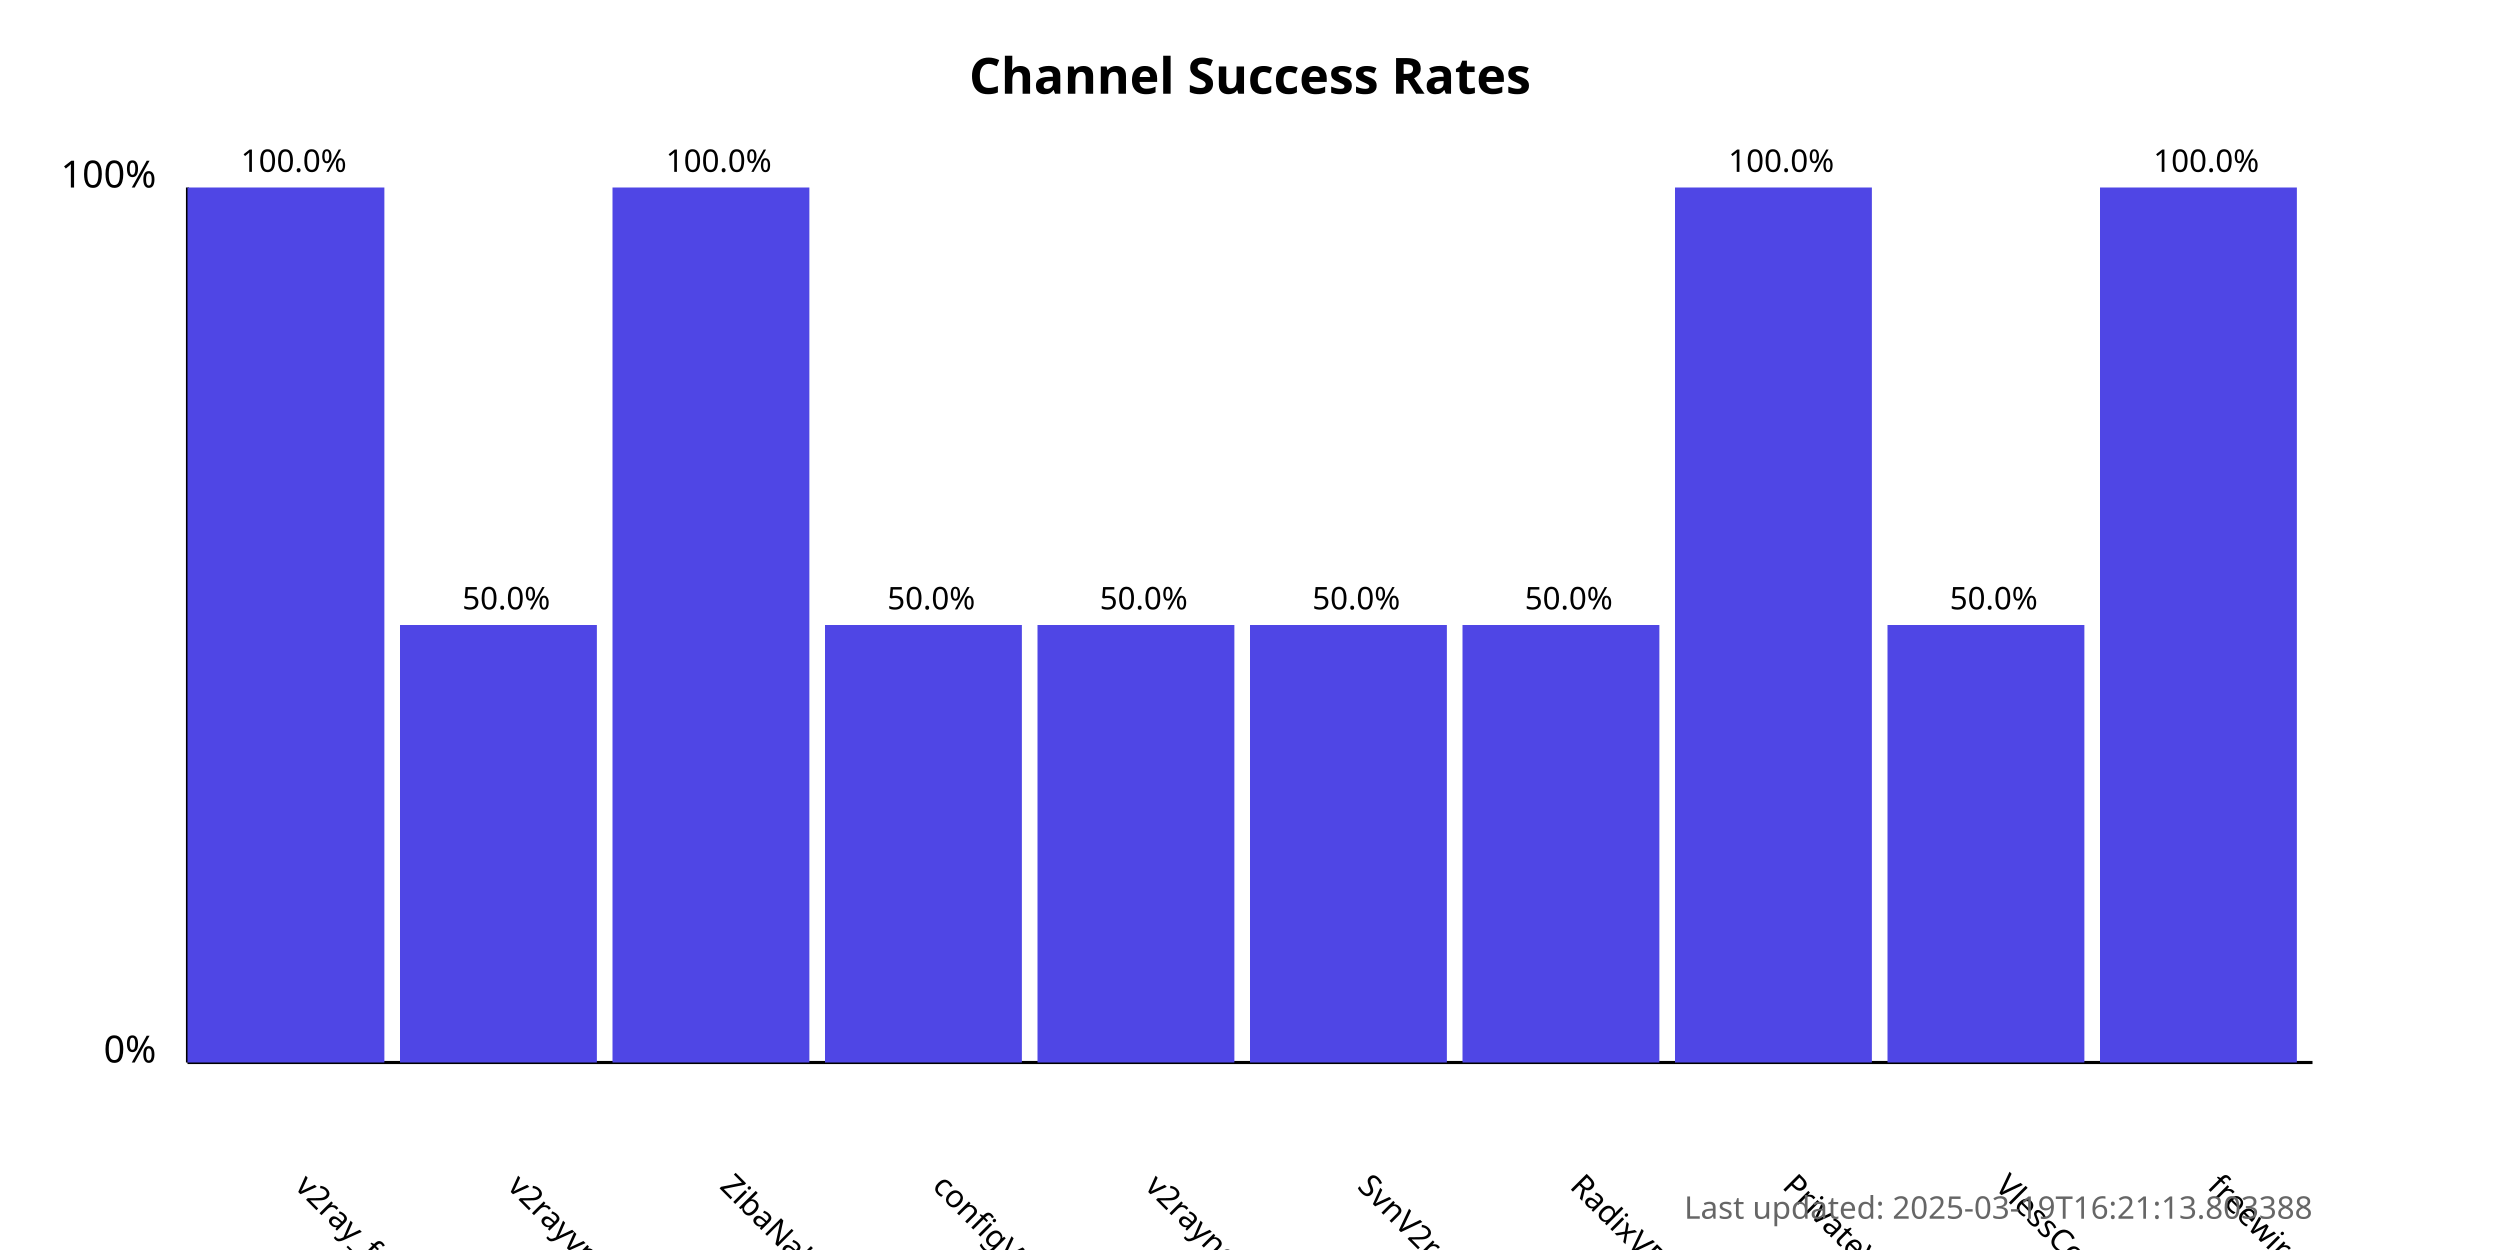
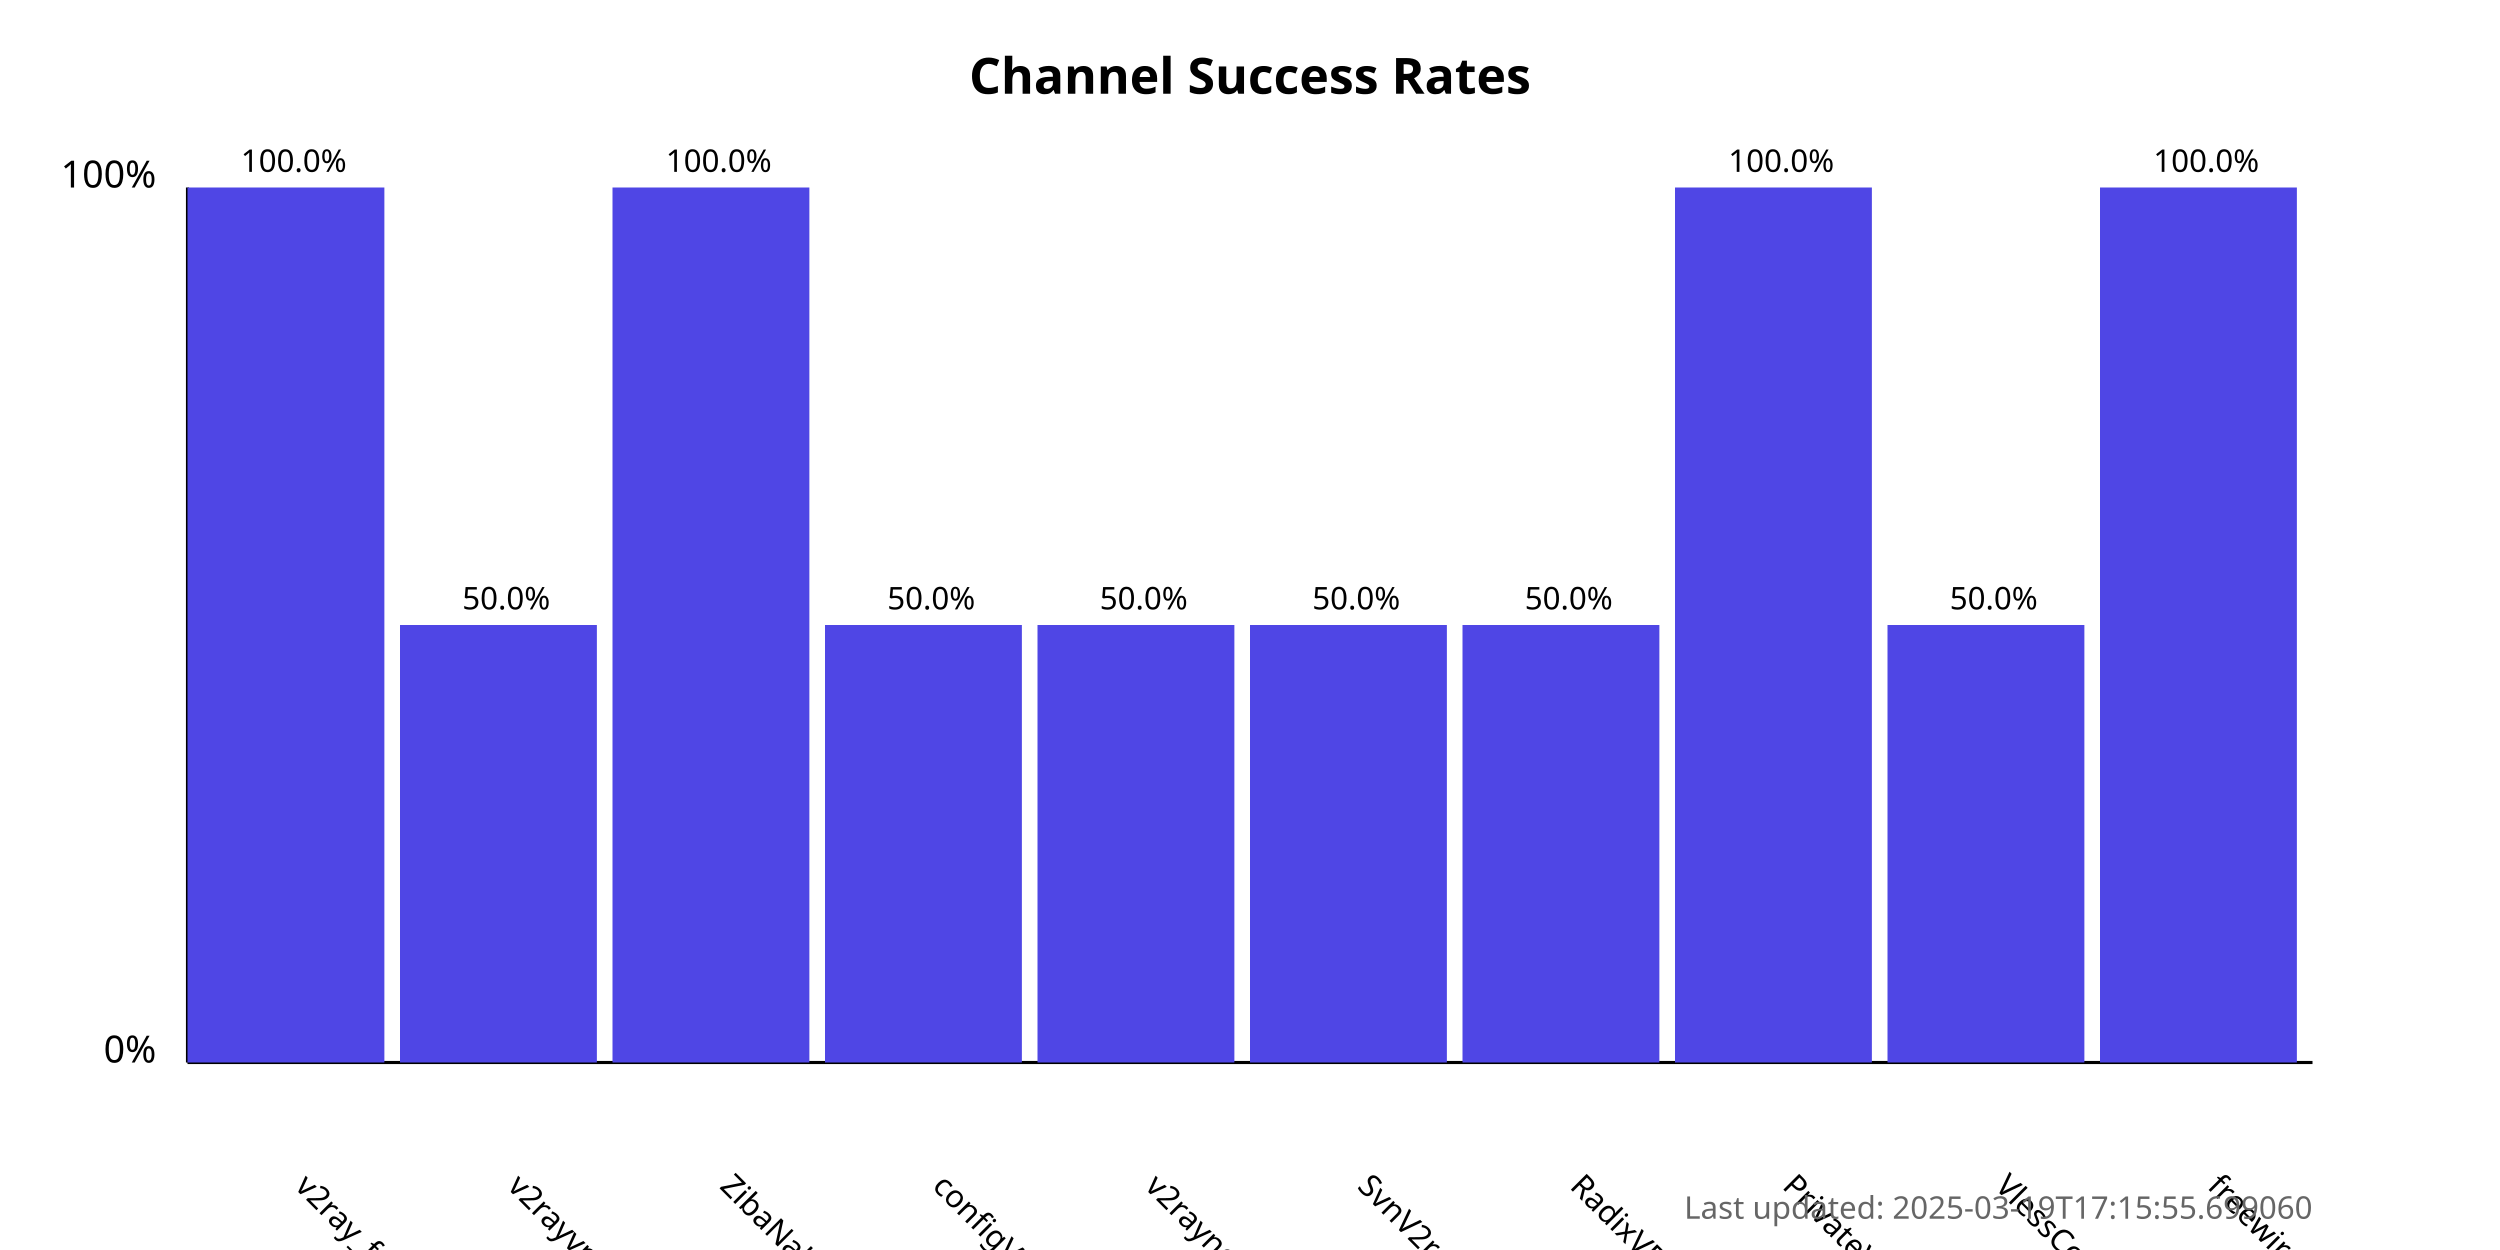
<svg xmlns="http://www.w3.org/2000/svg" width="800" height="400">
  <style>
            .chart-title { font: bold 16px sans-serif; }
            .axis-label { font: 12px sans-serif; }
            .tick-label { font: 10px sans-serif; }
            .bar { fill: #4f46e5; }
            .bar:hover { fill: #6366f1; }
            .timestamp { font: 10px sans-serif; fill: #666; }
        </style>
  <text x="400.0" y="30" text-anchor="middle" class="chart-title">
            Channel Success Rates
        </text>
  <line x1="60" y1="340" x2="60" y2="60" stroke="black" stroke-width="1" />
  <line x1="60" y1="340" x2="740" y2="340" stroke="black" stroke-width="1" />
  <text x="50" y="340" text-anchor="end" class="axis-label">0%</text>
  <text x="50" y="60" text-anchor="end" class="axis-label">100%</text>
  <g>
    <rect x="60" y="60.0" width="63.0" height="280.0" class="bar" />
    <text x="94.0" y="380" transform="rotate(45, 94.0, 380)" text-anchor="start" class="tick-label">
                v2ray_free_conf
            </text>
    <text x="94.0" y="55.0" text-anchor="middle" class="tick-label">
                100.0%
            </text>
  </g>
  <g>
    <rect x="128.0" y="200.0" width="63.0" height="140.0" class="bar" />
    <text x="162.0" y="380" transform="rotate(45, 162.0, 380)" text-anchor="start" class="tick-label">
                v2rayvpno
            </text>
    <text x="162.0" y="195.0" text-anchor="middle" class="tick-label">
                50.0%
            </text>
  </g>
  <g>
    <rect x="196.0" y="60.0" width="63.0" height="280.0" class="bar" />
    <text x="230.0" y="380" transform="rotate(45, 230.0, 380)" text-anchor="start" class="tick-label">
                ZibaNabz
            </text>
    <text x="230.0" y="55.0" text-anchor="middle" class="tick-label">
                100.0%
            </text>
  </g>
  <g>
    <rect x="264.0" y="200.0" width="63.0" height="140.0" class="bar" />
    <text x="298.0" y="380" transform="rotate(45, 298.0, 380)" text-anchor="start" class="tick-label">
                configV2rayForFree
            </text>
    <text x="298.0" y="195.0" text-anchor="middle" class="tick-label">
                50.0%
            </text>
  </g>
  <g>
    <rect x="332.0" y="200.0" width="63.0" height="140.0" class="bar" />
    <text x="366.0" y="380" transform="rotate(45, 366.0, 380)" text-anchor="start" class="tick-label">
                v2rayngvpn
            </text>
    <text x="366.0" y="195.0" text-anchor="middle" class="tick-label">
                50.0%
            </text>
  </g>
  <g>
    <rect x="400.0" y="200.0" width="63.0" height="140.0" class="bar" />
    <text x="434.0" y="380" transform="rotate(45, 434.0, 380)" text-anchor="start" class="tick-label">
                SvnV2ray
            </text>
    <text x="434.0" y="195.0" text-anchor="middle" class="tick-label">
                50.0%
            </text>
  </g>
  <g>
    <rect x="468.0" y="200.0" width="63.0" height="140.0" class="bar" />
    <text x="502.0" y="380" transform="rotate(45, 502.0, 380)" text-anchor="start" class="tick-label">
                RadixVPN
            </text>
    <text x="502.0" y="195.0" text-anchor="middle" class="tick-label">
                50.0%
            </text>
  </g>
  <g>
    <rect x="536.0" y="60.0" width="63.0" height="280.0" class="bar" />
    <text x="570.0" y="380" transform="rotate(45, 570.0, 380)" text-anchor="start" class="tick-label">
                PrivateVPNs
            </text>
    <text x="570.0" y="55.0" text-anchor="middle" class="tick-label">
                100.0%
            </text>
  </g>
  <g>
    <rect x="604.0" y="200.0" width="63.0" height="140.0" class="bar" />
    <text x="638.0" y="380" transform="rotate(45, 638.0, 380)" text-anchor="start" class="tick-label">
                VlessConfig
            </text>
    <text x="638.0" y="195.0" text-anchor="middle" class="tick-label">
                50.0%
            </text>
  </g>
  <g>
    <rect x="672.0" y="60.0" width="63.0" height="280.0" class="bar" />
    <text x="706.0" y="380" transform="rotate(45, 706.0, 380)" text-anchor="start" class="tick-label">
                freewireguard
            </text>
    <text x="706.0" y="55.0" text-anchor="middle" class="tick-label">
                100.0%
            </text>
  </g>
  <text x="740" y="390" text-anchor="end" class="timestamp">
-             Last updated: 2025-03-19T16:21:13.803388
+             Last updated: 2025-03-19T17:15:55.699060
        </text>
</svg>
